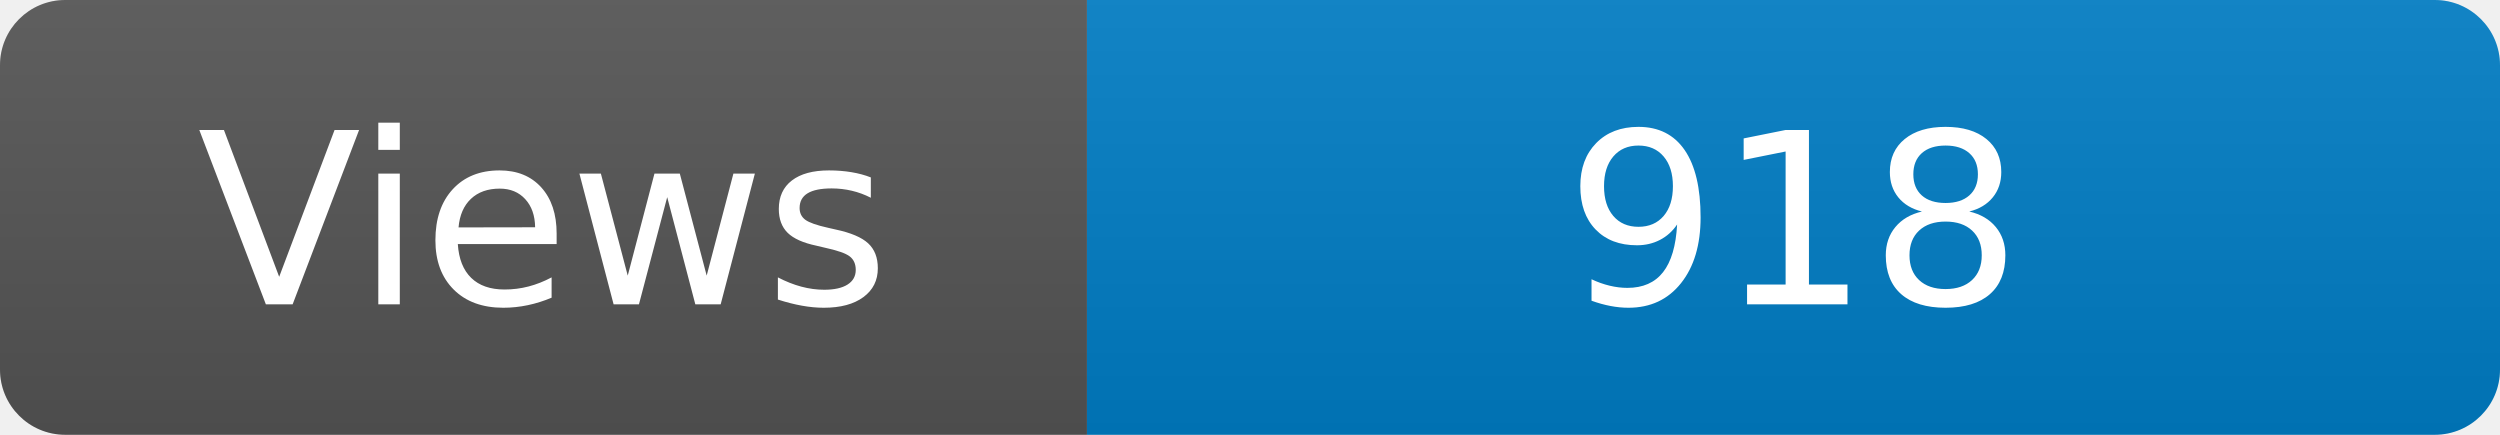
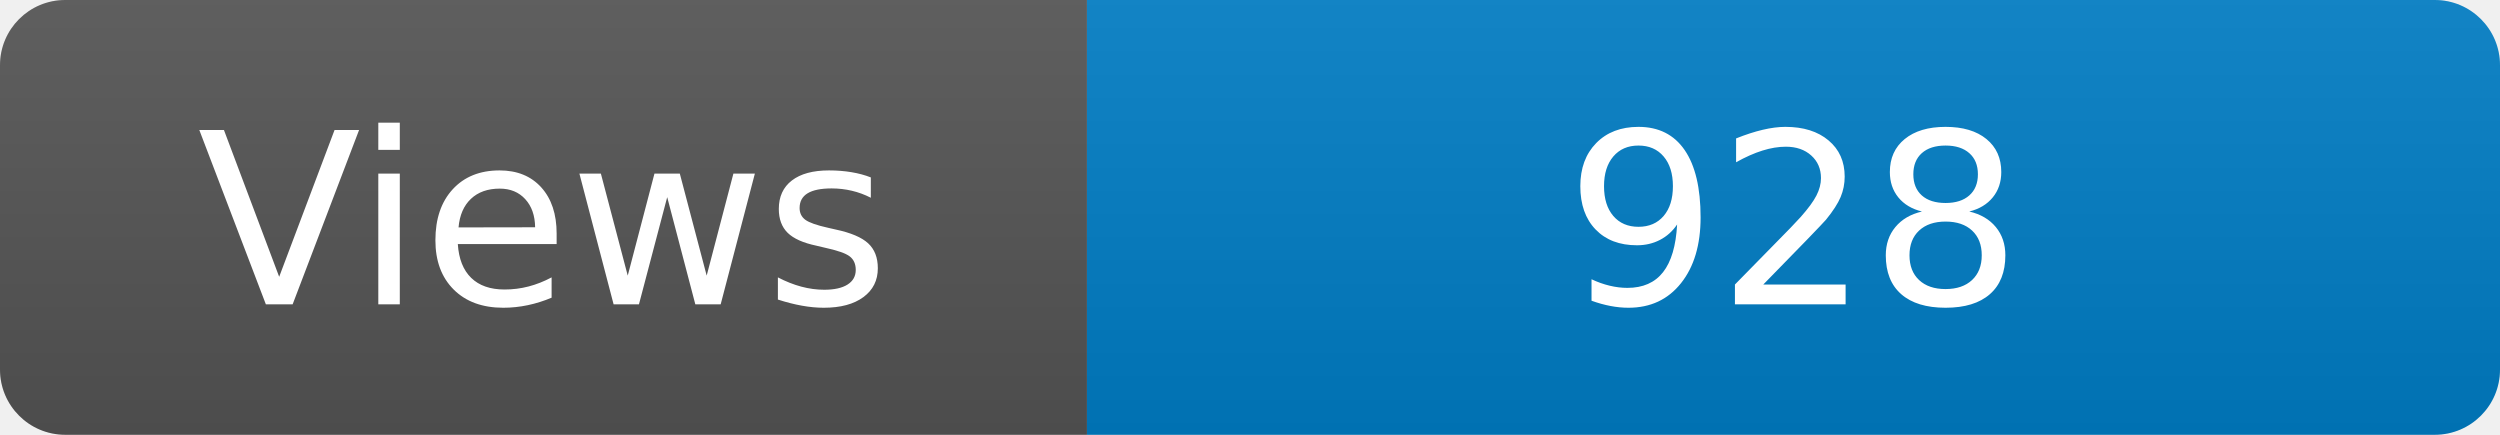
<svg xmlns="http://www.w3.org/2000/svg" width="115" height="20" role="img" aria-label="Maintained?: yes">
  <linearGradient id="s" x2="0" y2="100%">
    <stop offset="0" stop-color="#bbb" stop-opacity=".1" />
    <stop offset="1" stop-opacity=".1" />
  </linearGradient>
  <clipPath id="r">
    <rect width="115" height="20" rx="3" fill="#fff" />
  </clipPath>
  <g clip-path="url(#r)">
    <rect width="50" height="20" fill="#555" />
    <rect x="50" width="160" height="20" fill="#007ec6" />
    <rect width="115" height="20" fill="url(#s)" />
  </g>
  <g fill="#fff" text-anchor="middle" font-family="Verdana,Geneva,DejaVu Sans,sans-serif" font-size="110">
    <text x="250" y="140" transform="scale(.1)" fill="#fff">Views</text>
-     <text x="825" y="140" transform="scale(.1)" fill="#fff">918</text>
+     <text x="825" y="140" transform="scale(.1)" fill="#fff">928</text>
  </g>
</svg>
